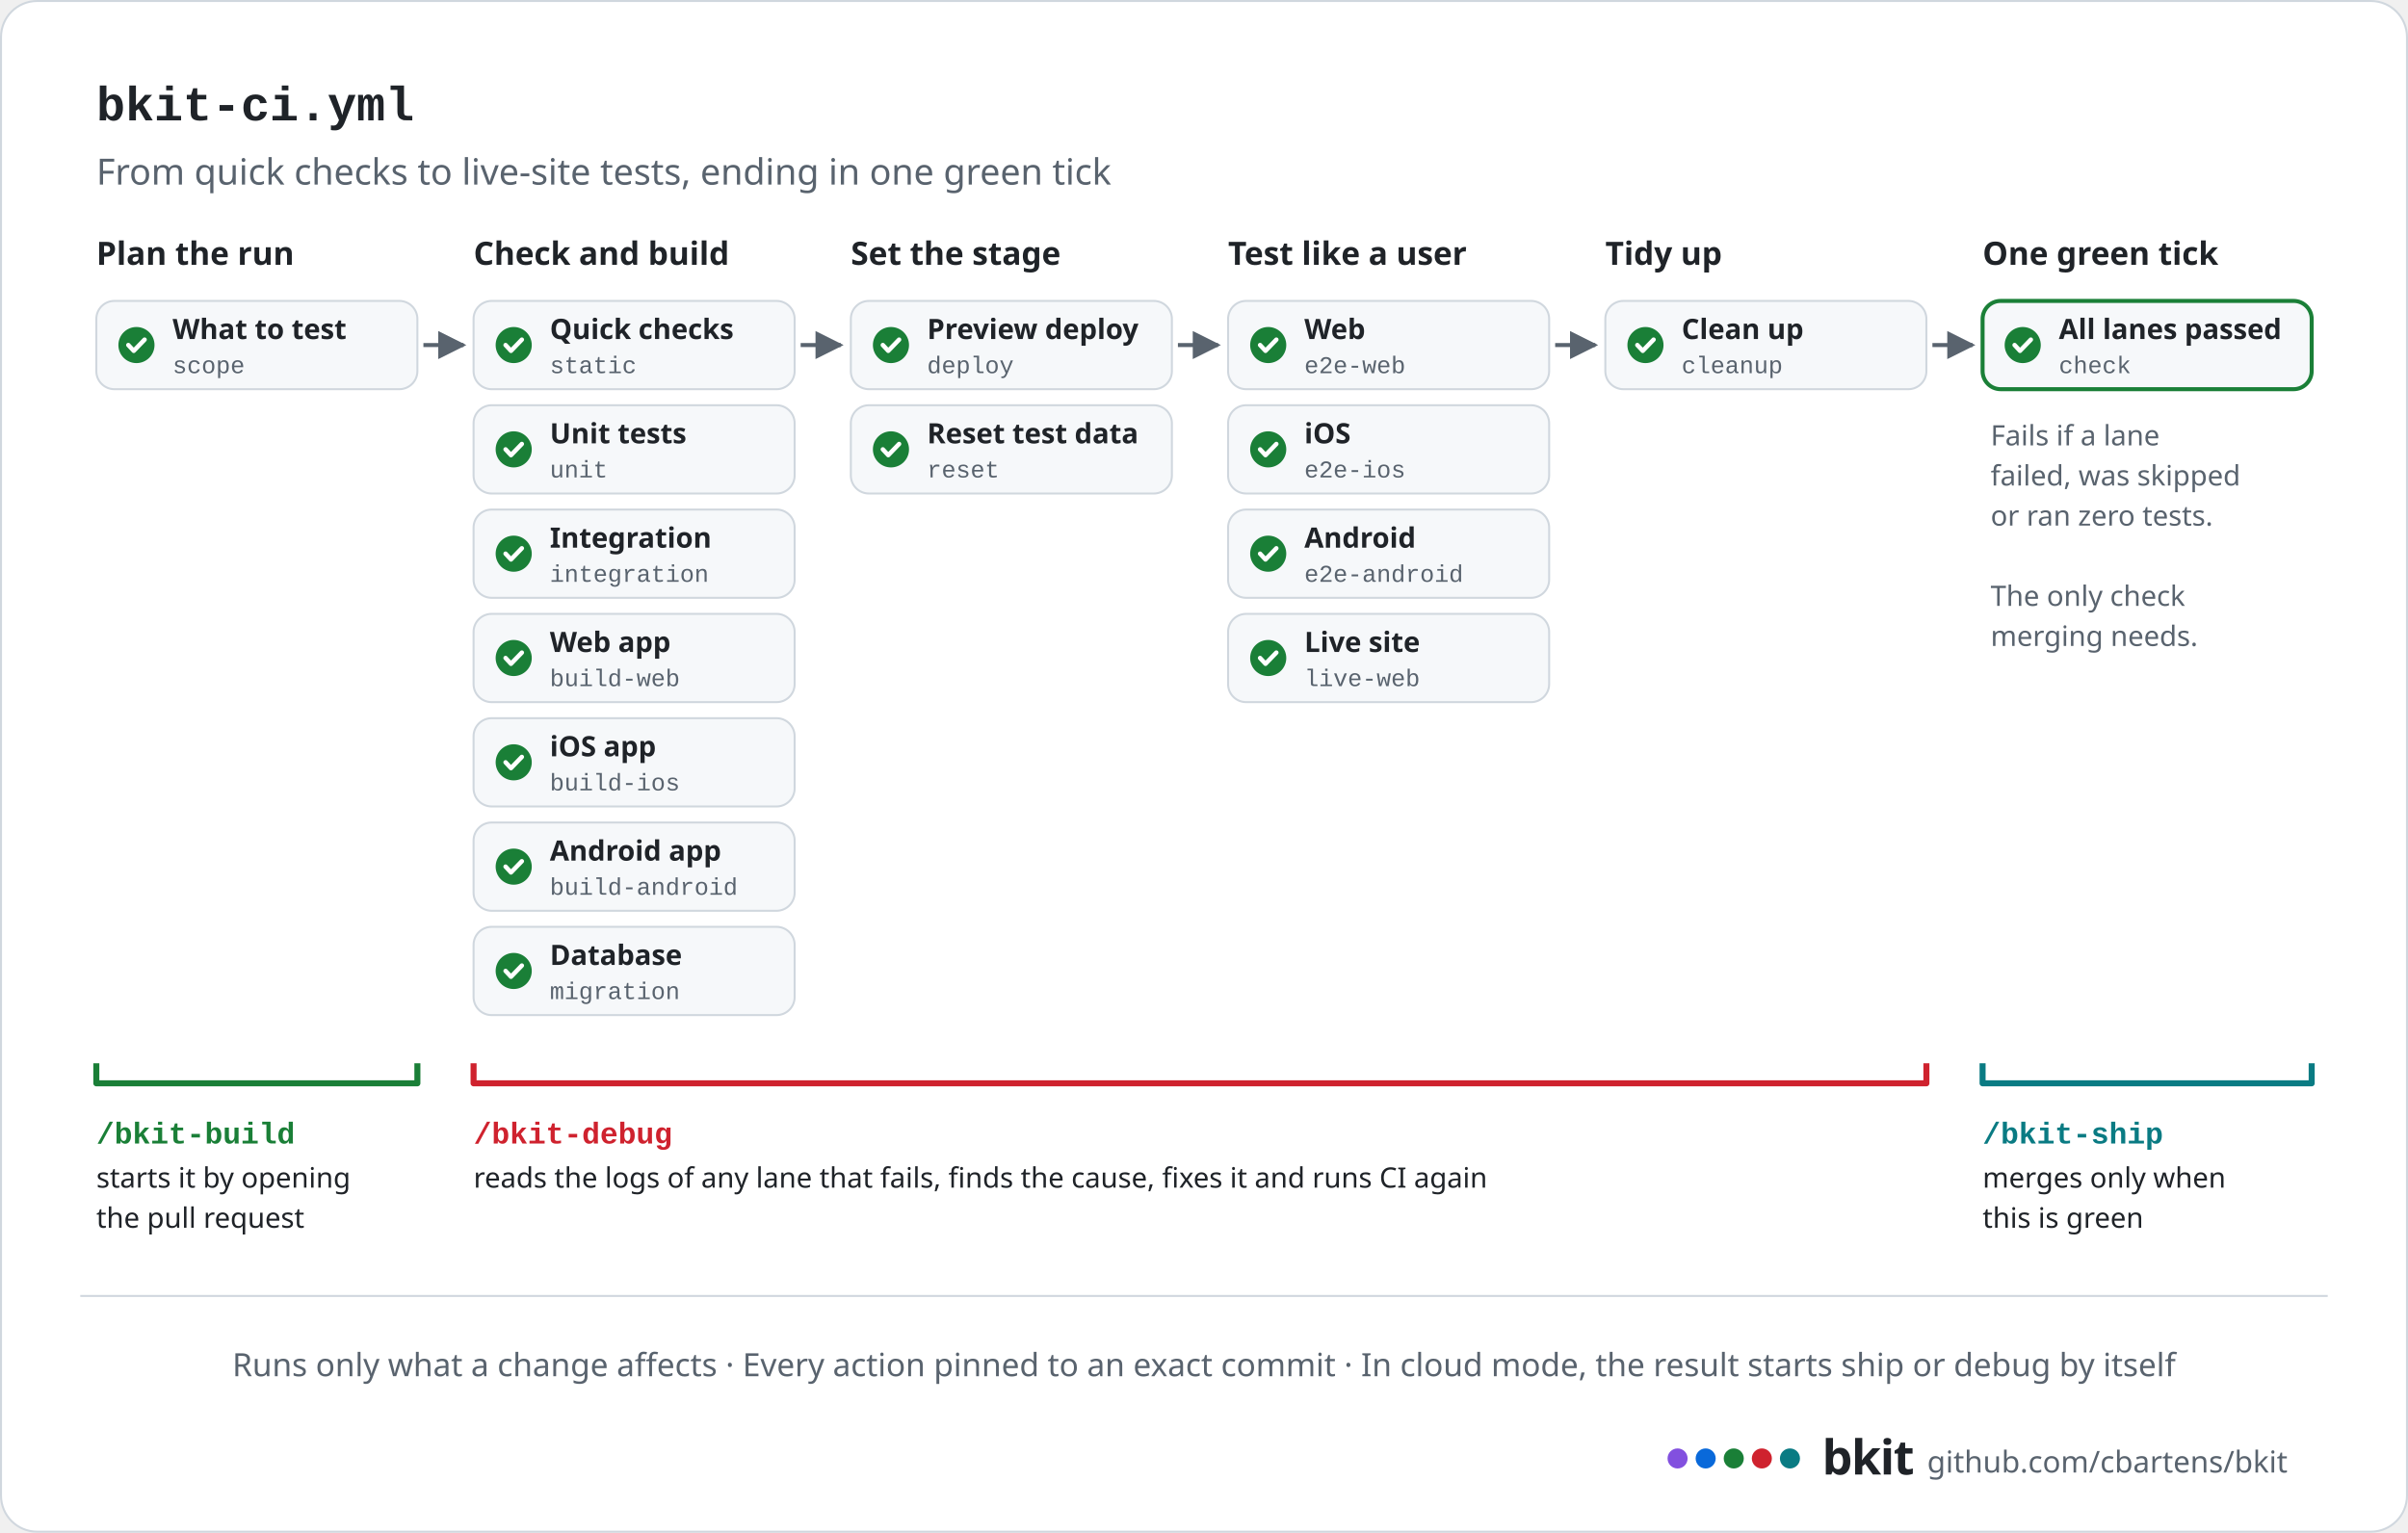
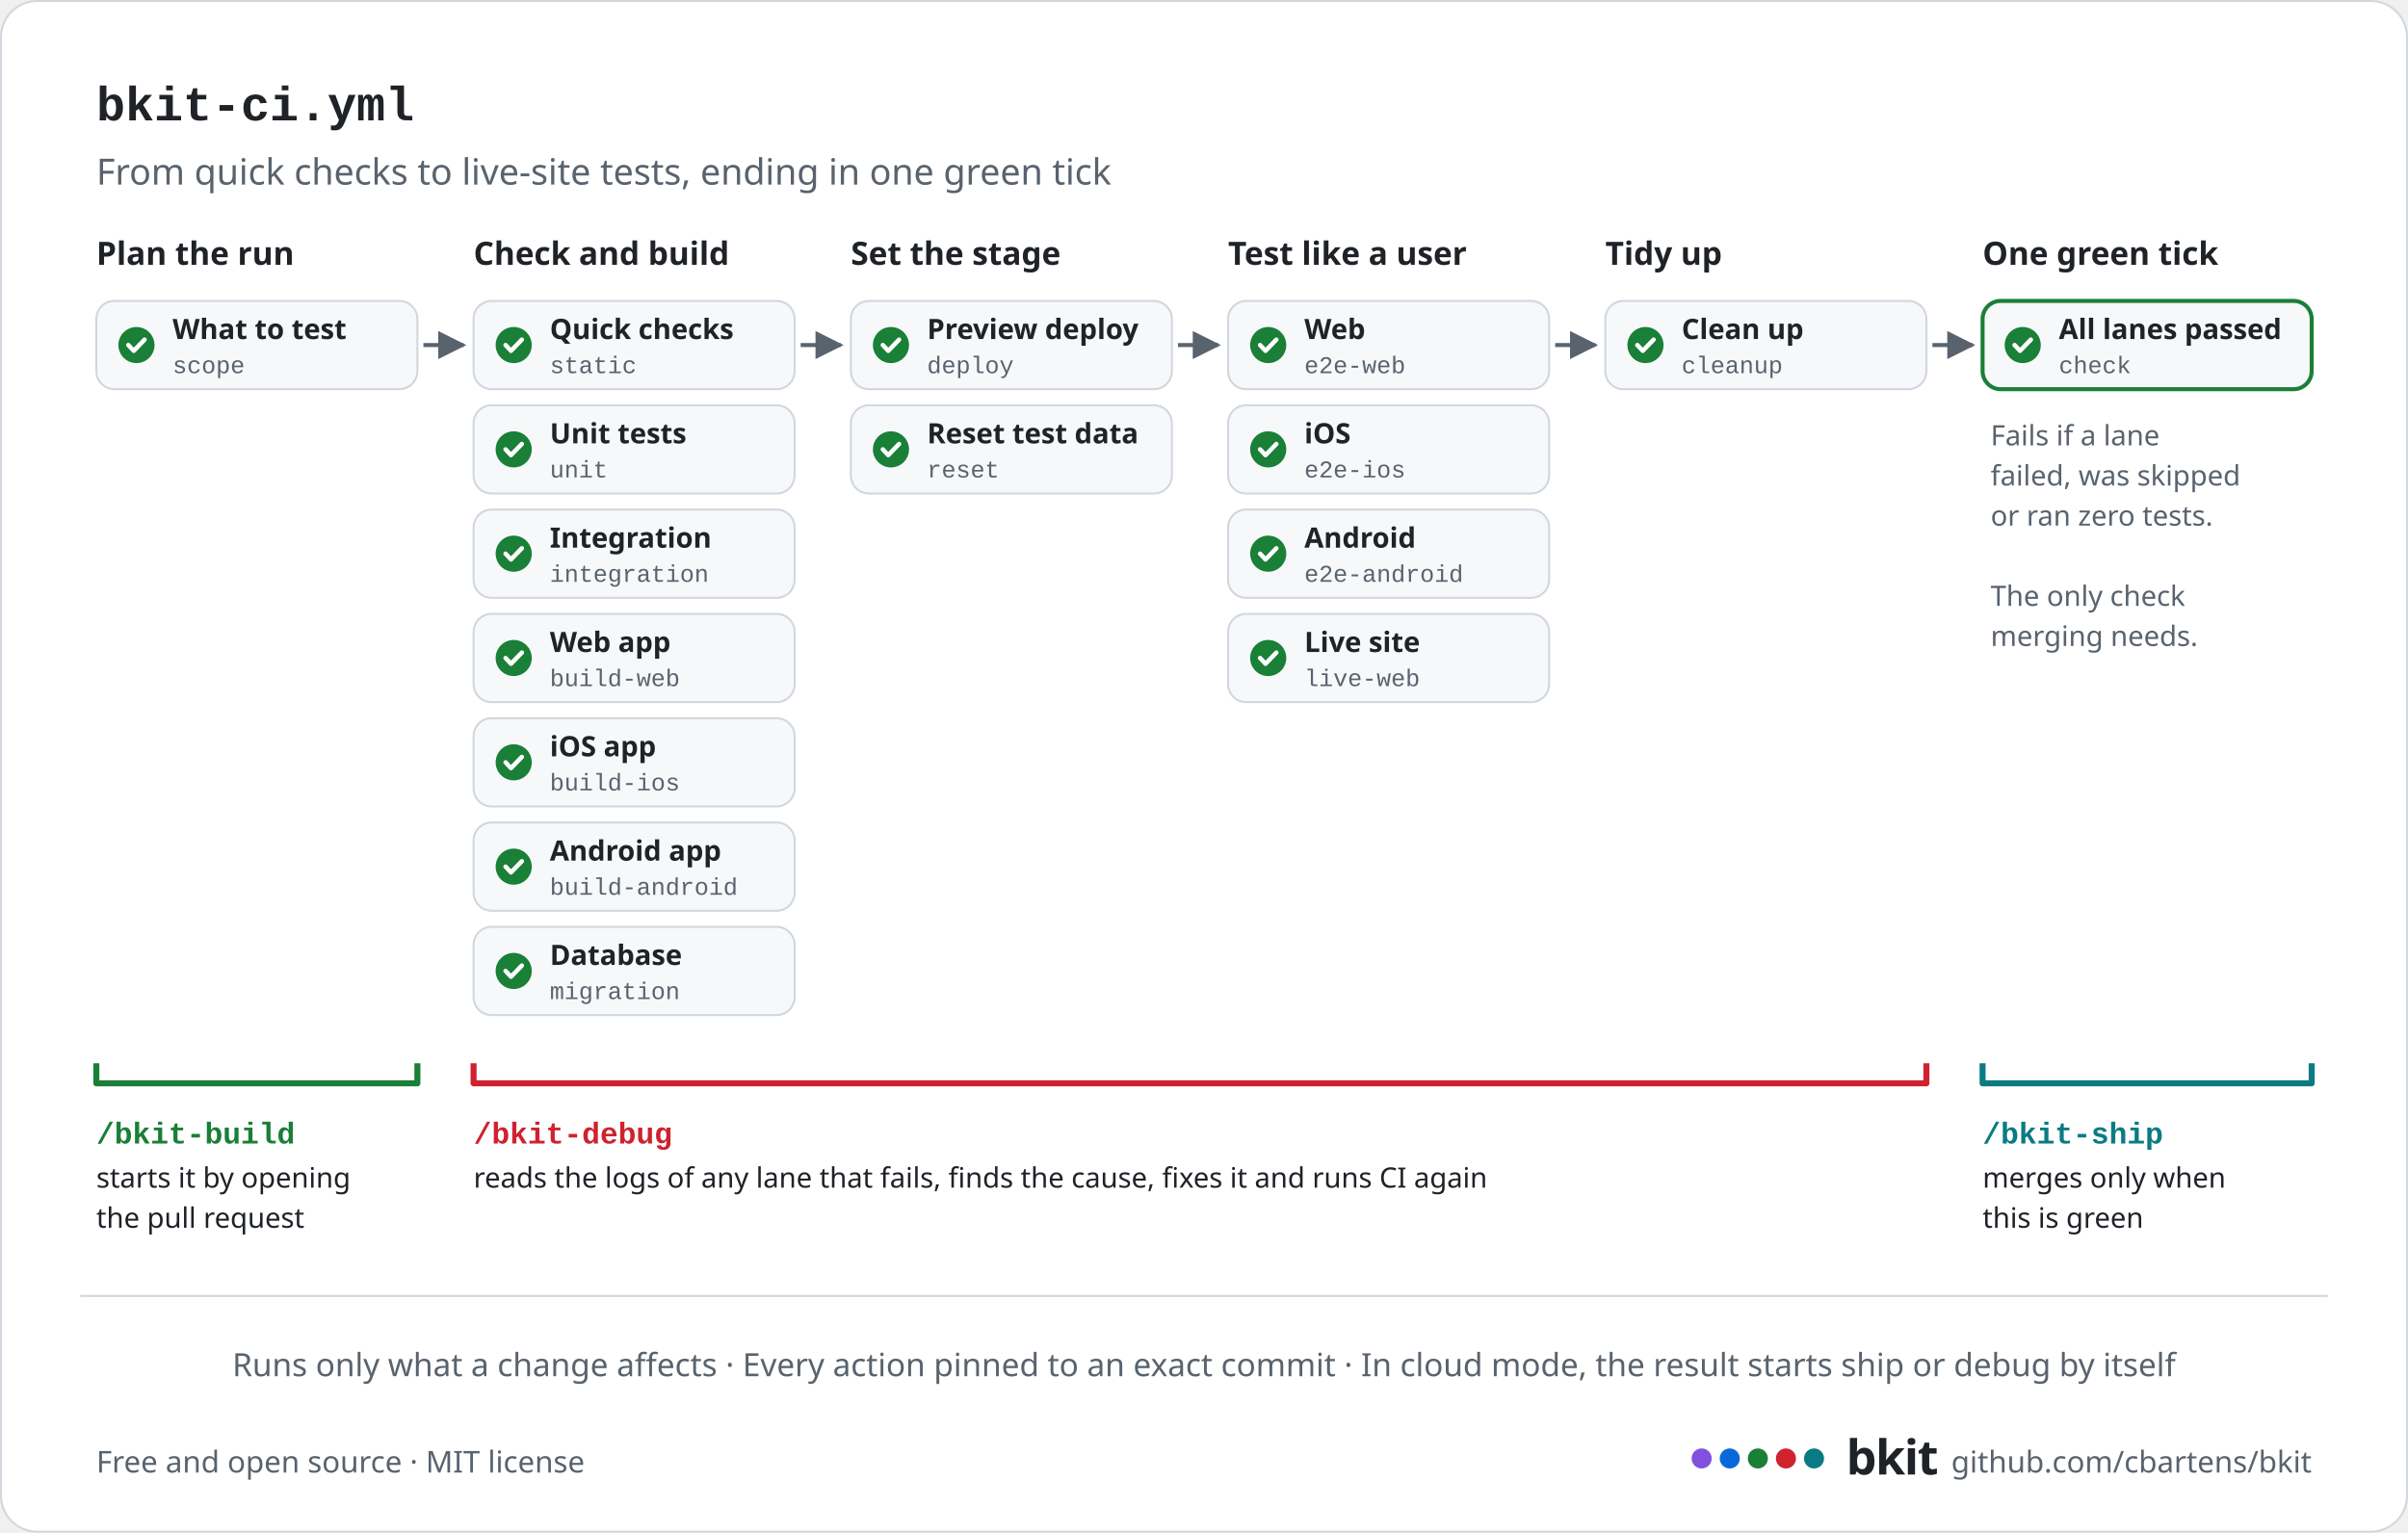
<svg xmlns="http://www.w3.org/2000/svg" width="1200" height="764" viewBox="0 0 1200 764" role="img" aria-label="bkit's CI pipeline, flowing left to right: plan the run (work out what to test); check and build (quick checks, unit tests, integration tests, web, iOS and Android builds, database migrations); set the stage (preview deploy, reset test data); test like a user (web, iOS and Android end-to-end tests, and a live-site check); tidy up. Every lane feeds one final check, the only one merging needs, which fails if any lane failed, was skipped or ran zero tests. /bkit-build starts CI by opening the pull request, /bkit-debug reads the logs of any lane that fails and fixes it, and /bkit-ship merges only when the final check is green. In cloud mode, the result starts ship or debug by itself.">
  <defs>
    <marker id="ah" viewBox="0 0 10 10" refX="9" refY="5" markerWidth="7" markerHeight="7" orient="auto-start-reverse">
      <path d="M0,0 L10,5 L0,10 z" fill="#59636e" />
    </marker>
  </defs>
  <rect x="0.5" y="0.5" width="1199" height="763" rx="18" fill="#ffffff" stroke="#d0d7de" />
  <text x="48" y="60" font-family="ui-monospace, SFMono-Regular, 'SF Mono', Menlo, Consolas, 'Liberation Mono', monospace" font-size="24" font-weight="700" fill="#1f2328" text-anchor="start">bkit-ci.yml</text>
  <text x="48" y="92" font-family="-apple-system, BlinkMacSystemFont, 'Segoe UI', 'Noto Sans', Helvetica, Arial, sans-serif" font-size="18" font-weight="400" fill="#59636e" text-anchor="start">From quick checks to live-site tests, ending in one green tick</text>
  <text x="48" y="132" font-family="-apple-system, BlinkMacSystemFont, 'Segoe UI', 'Noto Sans', Helvetica, Arial, sans-serif" font-size="16" font-weight="700" fill="#1f2328" text-anchor="start">Plan the run</text>
  <rect x="48" y="150" width="160" height="44" rx="9" fill="#f6f8fa" stroke="#d0d7de" />
  <circle cx="68" cy="172" r="9" fill="#1a7f37" />
  <path d="M63.95 172 l2.7 2.88 l5.4 -5.58" fill="none" stroke="#ffffff" stroke-width="2.2" stroke-linecap="round" stroke-linejoin="round" />
  <text x="86" y="169" font-family="-apple-system, BlinkMacSystemFont, 'Segoe UI', 'Noto Sans', Helvetica, Arial, sans-serif" font-size="14" font-weight="600" fill="#1f2328" text-anchor="start">What to test</text>
  <text x="86" y="186" font-family="ui-monospace, SFMono-Regular, 'SF Mono', Menlo, Consolas, 'Liberation Mono', monospace" font-size="12" font-weight="400" fill="#59636e" text-anchor="start">scope</text>
  <line x1="211" y1="172" x2="231" y2="172" stroke="#59636e" stroke-width="2" marker-end="url(#ah)" />
  <text x="236" y="132" font-family="-apple-system, BlinkMacSystemFont, 'Segoe UI', 'Noto Sans', Helvetica, Arial, sans-serif" font-size="16" font-weight="700" fill="#1f2328" text-anchor="start">Check and build</text>
  <rect x="236" y="150" width="160" height="44" rx="9" fill="#f6f8fa" stroke="#d0d7de" />
  <circle cx="256" cy="172" r="9" fill="#1a7f37" />
  <path d="M251.95 172 l2.7 2.88 l5.4 -5.58" fill="none" stroke="#ffffff" stroke-width="2.2" stroke-linecap="round" stroke-linejoin="round" />
  <text x="274" y="169" font-family="-apple-system, BlinkMacSystemFont, 'Segoe UI', 'Noto Sans', Helvetica, Arial, sans-serif" font-size="14" font-weight="600" fill="#1f2328" text-anchor="start">Quick checks</text>
  <text x="274" y="186" font-family="ui-monospace, SFMono-Regular, 'SF Mono', Menlo, Consolas, 'Liberation Mono', monospace" font-size="12" font-weight="400" fill="#59636e" text-anchor="start">static</text>
  <rect x="236" y="202" width="160" height="44" rx="9" fill="#f6f8fa" stroke="#d0d7de" />
  <circle cx="256" cy="224" r="9" fill="#1a7f37" />
  <path d="M251.95 224 l2.7 2.88 l5.4 -5.58" fill="none" stroke="#ffffff" stroke-width="2.2" stroke-linecap="round" stroke-linejoin="round" />
  <text x="274" y="221" font-family="-apple-system, BlinkMacSystemFont, 'Segoe UI', 'Noto Sans', Helvetica, Arial, sans-serif" font-size="14" font-weight="600" fill="#1f2328" text-anchor="start">Unit tests</text>
  <text x="274" y="238" font-family="ui-monospace, SFMono-Regular, 'SF Mono', Menlo, Consolas, 'Liberation Mono', monospace" font-size="12" font-weight="400" fill="#59636e" text-anchor="start">unit</text>
  <rect x="236" y="254" width="160" height="44" rx="9" fill="#f6f8fa" stroke="#d0d7de" />
  <circle cx="256" cy="276" r="9" fill="#1a7f37" />
  <path d="M251.95 276 l2.7 2.88 l5.4 -5.58" fill="none" stroke="#ffffff" stroke-width="2.2" stroke-linecap="round" stroke-linejoin="round" />
  <text x="274" y="273" font-family="-apple-system, BlinkMacSystemFont, 'Segoe UI', 'Noto Sans', Helvetica, Arial, sans-serif" font-size="14" font-weight="600" fill="#1f2328" text-anchor="start">Integration</text>
  <text x="274" y="290" font-family="ui-monospace, SFMono-Regular, 'SF Mono', Menlo, Consolas, 'Liberation Mono', monospace" font-size="12" font-weight="400" fill="#59636e" text-anchor="start">integration</text>
  <rect x="236" y="306" width="160" height="44" rx="9" fill="#f6f8fa" stroke="#d0d7de" />
  <circle cx="256" cy="328" r="9" fill="#1a7f37" />
  <path d="M251.95 328 l2.7 2.88 l5.4 -5.58" fill="none" stroke="#ffffff" stroke-width="2.2" stroke-linecap="round" stroke-linejoin="round" />
  <text x="274" y="325" font-family="-apple-system, BlinkMacSystemFont, 'Segoe UI', 'Noto Sans', Helvetica, Arial, sans-serif" font-size="14" font-weight="600" fill="#1f2328" text-anchor="start">Web app</text>
  <text x="274" y="342" font-family="ui-monospace, SFMono-Regular, 'SF Mono', Menlo, Consolas, 'Liberation Mono', monospace" font-size="12" font-weight="400" fill="#59636e" text-anchor="start">build-web</text>
  <rect x="236" y="358" width="160" height="44" rx="9" fill="#f6f8fa" stroke="#d0d7de" />
  <circle cx="256" cy="380" r="9" fill="#1a7f37" />
  <path d="M251.95 380 l2.7 2.88 l5.4 -5.58" fill="none" stroke="#ffffff" stroke-width="2.2" stroke-linecap="round" stroke-linejoin="round" />
  <text x="274" y="377" font-family="-apple-system, BlinkMacSystemFont, 'Segoe UI', 'Noto Sans', Helvetica, Arial, sans-serif" font-size="14" font-weight="600" fill="#1f2328" text-anchor="start">iOS app</text>
  <text x="274" y="394" font-family="ui-monospace, SFMono-Regular, 'SF Mono', Menlo, Consolas, 'Liberation Mono', monospace" font-size="12" font-weight="400" fill="#59636e" text-anchor="start">build-ios</text>
  <rect x="236" y="410" width="160" height="44" rx="9" fill="#f6f8fa" stroke="#d0d7de" />
  <circle cx="256" cy="432" r="9" fill="#1a7f37" />
  <path d="M251.95 432 l2.7 2.88 l5.4 -5.58" fill="none" stroke="#ffffff" stroke-width="2.2" stroke-linecap="round" stroke-linejoin="round" />
  <text x="274" y="429" font-family="-apple-system, BlinkMacSystemFont, 'Segoe UI', 'Noto Sans', Helvetica, Arial, sans-serif" font-size="14" font-weight="600" fill="#1f2328" text-anchor="start">Android app</text>
  <text x="274" y="446" font-family="ui-monospace, SFMono-Regular, 'SF Mono', Menlo, Consolas, 'Liberation Mono', monospace" font-size="12" font-weight="400" fill="#59636e" text-anchor="start">build-android</text>
  <rect x="236" y="462" width="160" height="44" rx="9" fill="#f6f8fa" stroke="#d0d7de" />
  <circle cx="256" cy="484" r="9" fill="#1a7f37" />
  <path d="M251.95 484 l2.7 2.88 l5.4 -5.58" fill="none" stroke="#ffffff" stroke-width="2.2" stroke-linecap="round" stroke-linejoin="round" />
  <text x="274" y="481" font-family="-apple-system, BlinkMacSystemFont, 'Segoe UI', 'Noto Sans', Helvetica, Arial, sans-serif" font-size="14" font-weight="600" fill="#1f2328" text-anchor="start">Database</text>
  <text x="274" y="498" font-family="ui-monospace, SFMono-Regular, 'SF Mono', Menlo, Consolas, 'Liberation Mono', monospace" font-size="12" font-weight="400" fill="#59636e" text-anchor="start">migration</text>
  <line x1="399" y1="172" x2="419" y2="172" stroke="#59636e" stroke-width="2" marker-end="url(#ah)" />
  <text x="424" y="132" font-family="-apple-system, BlinkMacSystemFont, 'Segoe UI', 'Noto Sans', Helvetica, Arial, sans-serif" font-size="16" font-weight="700" fill="#1f2328" text-anchor="start">Set the stage</text>
  <rect x="424" y="150" width="160" height="44" rx="9" fill="#f6f8fa" stroke="#d0d7de" />
  <circle cx="444" cy="172" r="9" fill="#1a7f37" />
  <path d="M439.95 172 l2.7 2.88 l5.4 -5.58" fill="none" stroke="#ffffff" stroke-width="2.2" stroke-linecap="round" stroke-linejoin="round" />
  <text x="462" y="169" font-family="-apple-system, BlinkMacSystemFont, 'Segoe UI', 'Noto Sans', Helvetica, Arial, sans-serif" font-size="14" font-weight="600" fill="#1f2328" text-anchor="start">Preview deploy</text>
  <text x="462" y="186" font-family="ui-monospace, SFMono-Regular, 'SF Mono', Menlo, Consolas, 'Liberation Mono', monospace" font-size="12" font-weight="400" fill="#59636e" text-anchor="start">deploy</text>
  <rect x="424" y="202" width="160" height="44" rx="9" fill="#f6f8fa" stroke="#d0d7de" />
  <circle cx="444" cy="224" r="9" fill="#1a7f37" />
  <path d="M439.95 224 l2.7 2.88 l5.4 -5.58" fill="none" stroke="#ffffff" stroke-width="2.2" stroke-linecap="round" stroke-linejoin="round" />
  <text x="462" y="221" font-family="-apple-system, BlinkMacSystemFont, 'Segoe UI', 'Noto Sans', Helvetica, Arial, sans-serif" font-size="14" font-weight="600" fill="#1f2328" text-anchor="start">Reset test data</text>
  <text x="462" y="238" font-family="ui-monospace, SFMono-Regular, 'SF Mono', Menlo, Consolas, 'Liberation Mono', monospace" font-size="12" font-weight="400" fill="#59636e" text-anchor="start">reset</text>
  <line x1="587" y1="172" x2="607" y2="172" stroke="#59636e" stroke-width="2" marker-end="url(#ah)" />
  <text x="612" y="132" font-family="-apple-system, BlinkMacSystemFont, 'Segoe UI', 'Noto Sans', Helvetica, Arial, sans-serif" font-size="16" font-weight="700" fill="#1f2328" text-anchor="start">Test like a user</text>
  <rect x="612" y="150" width="160" height="44" rx="9" fill="#f6f8fa" stroke="#d0d7de" />
  <circle cx="632" cy="172" r="9" fill="#1a7f37" />
  <path d="M627.95 172 l2.7 2.88 l5.4 -5.58" fill="none" stroke="#ffffff" stroke-width="2.2" stroke-linecap="round" stroke-linejoin="round" />
  <text x="650" y="169" font-family="-apple-system, BlinkMacSystemFont, 'Segoe UI', 'Noto Sans', Helvetica, Arial, sans-serif" font-size="14" font-weight="600" fill="#1f2328" text-anchor="start">Web</text>
  <text x="650" y="186" font-family="ui-monospace, SFMono-Regular, 'SF Mono', Menlo, Consolas, 'Liberation Mono', monospace" font-size="12" font-weight="400" fill="#59636e" text-anchor="start">e2e-web</text>
  <rect x="612" y="202" width="160" height="44" rx="9" fill="#f6f8fa" stroke="#d0d7de" />
  <circle cx="632" cy="224" r="9" fill="#1a7f37" />
  <path d="M627.95 224 l2.7 2.88 l5.4 -5.58" fill="none" stroke="#ffffff" stroke-width="2.2" stroke-linecap="round" stroke-linejoin="round" />
  <text x="650" y="221" font-family="-apple-system, BlinkMacSystemFont, 'Segoe UI', 'Noto Sans', Helvetica, Arial, sans-serif" font-size="14" font-weight="600" fill="#1f2328" text-anchor="start">iOS</text>
  <text x="650" y="238" font-family="ui-monospace, SFMono-Regular, 'SF Mono', Menlo, Consolas, 'Liberation Mono', monospace" font-size="12" font-weight="400" fill="#59636e" text-anchor="start">e2e-ios</text>
  <rect x="612" y="254" width="160" height="44" rx="9" fill="#f6f8fa" stroke="#d0d7de" />
  <circle cx="632" cy="276" r="9" fill="#1a7f37" />
  <path d="M627.95 276 l2.7 2.88 l5.4 -5.58" fill="none" stroke="#ffffff" stroke-width="2.2" stroke-linecap="round" stroke-linejoin="round" />
  <text x="650" y="273" font-family="-apple-system, BlinkMacSystemFont, 'Segoe UI', 'Noto Sans', Helvetica, Arial, sans-serif" font-size="14" font-weight="600" fill="#1f2328" text-anchor="start">Android</text>
  <text x="650" y="290" font-family="ui-monospace, SFMono-Regular, 'SF Mono', Menlo, Consolas, 'Liberation Mono', monospace" font-size="12" font-weight="400" fill="#59636e" text-anchor="start">e2e-android</text>
  <rect x="612" y="306" width="160" height="44" rx="9" fill="#f6f8fa" stroke="#d0d7de" />
  <circle cx="632" cy="328" r="9" fill="#1a7f37" />
  <path d="M627.95 328 l2.7 2.88 l5.4 -5.58" fill="none" stroke="#ffffff" stroke-width="2.2" stroke-linecap="round" stroke-linejoin="round" />
  <text x="650" y="325" font-family="-apple-system, BlinkMacSystemFont, 'Segoe UI', 'Noto Sans', Helvetica, Arial, sans-serif" font-size="14" font-weight="600" fill="#1f2328" text-anchor="start">Live site</text>
  <text x="650" y="342" font-family="ui-monospace, SFMono-Regular, 'SF Mono', Menlo, Consolas, 'Liberation Mono', monospace" font-size="12" font-weight="400" fill="#59636e" text-anchor="start">live-web</text>
  <line x1="775" y1="172" x2="795" y2="172" stroke="#59636e" stroke-width="2" marker-end="url(#ah)" />
  <text x="800" y="132" font-family="-apple-system, BlinkMacSystemFont, 'Segoe UI', 'Noto Sans', Helvetica, Arial, sans-serif" font-size="16" font-weight="700" fill="#1f2328" text-anchor="start">Tidy up</text>
  <rect x="800" y="150" width="160" height="44" rx="9" fill="#f6f8fa" stroke="#d0d7de" />
  <circle cx="820" cy="172" r="9" fill="#1a7f37" />
  <path d="M815.95 172 l2.7 2.88 l5.4 -5.58" fill="none" stroke="#ffffff" stroke-width="2.2" stroke-linecap="round" stroke-linejoin="round" />
  <text x="838" y="169" font-family="-apple-system, BlinkMacSystemFont, 'Segoe UI', 'Noto Sans', Helvetica, Arial, sans-serif" font-size="14" font-weight="600" fill="#1f2328" text-anchor="start">Clean up</text>
  <text x="838" y="186" font-family="ui-monospace, SFMono-Regular, 'SF Mono', Menlo, Consolas, 'Liberation Mono', monospace" font-size="12" font-weight="400" fill="#59636e" text-anchor="start">cleanup</text>
  <line x1="963" y1="172" x2="983" y2="172" stroke="#59636e" stroke-width="2" marker-end="url(#ah)" />
  <text x="988" y="132" font-family="-apple-system, BlinkMacSystemFont, 'Segoe UI', 'Noto Sans', Helvetica, Arial, sans-serif" font-size="16" font-weight="700" fill="#1f2328" text-anchor="start">One green tick</text>
  <rect x="988" y="150" width="164" height="44" rx="9" fill="#f6f8fa" stroke="#1a7f37" stroke-width="2" />
  <circle cx="1008" cy="172" r="9" fill="#1a7f37" />
  <path d="M1003.95 172 l2.7 2.88 l5.4 -5.58" fill="none" stroke="#ffffff" stroke-width="2.2" stroke-linecap="round" stroke-linejoin="round" />
  <text x="1026" y="169" font-family="-apple-system, BlinkMacSystemFont, 'Segoe UI', 'Noto Sans', Helvetica, Arial, sans-serif" font-size="14" font-weight="600" fill="#1f2328" text-anchor="start">All lanes passed</text>
  <text x="1026" y="186" font-family="ui-monospace, SFMono-Regular, 'SF Mono', Menlo, Consolas, 'Liberation Mono', monospace" font-size="12" font-weight="400" fill="#59636e" text-anchor="start">check</text>
  <text x="992" y="222" font-family="-apple-system, BlinkMacSystemFont, 'Segoe UI', 'Noto Sans', Helvetica, Arial, sans-serif" font-size="14" font-weight="400" fill="#59636e" text-anchor="start">Fails if a lane</text>
  <text x="992" y="242" font-family="-apple-system, BlinkMacSystemFont, 'Segoe UI', 'Noto Sans', Helvetica, Arial, sans-serif" font-size="14" font-weight="400" fill="#59636e" text-anchor="start">failed, was skipped</text>
  <text x="992" y="262" font-family="-apple-system, BlinkMacSystemFont, 'Segoe UI', 'Noto Sans', Helvetica, Arial, sans-serif" font-size="14" font-weight="400" fill="#59636e" text-anchor="start">or ran zero tests.</text>
  <text x="992" y="282" font-family="-apple-system, BlinkMacSystemFont, 'Segoe UI', 'Noto Sans', Helvetica, Arial, sans-serif" font-size="14" font-weight="400" fill="#59636e" text-anchor="start" />
  <text x="992" y="302" font-family="-apple-system, BlinkMacSystemFont, 'Segoe UI', 'Noto Sans', Helvetica, Arial, sans-serif" font-size="14" font-weight="400" fill="#59636e" text-anchor="start">The only check</text>
  <text x="992" y="322" font-family="-apple-system, BlinkMacSystemFont, 'Segoe UI', 'Noto Sans', Helvetica, Arial, sans-serif" font-size="14" font-weight="400" fill="#59636e" text-anchor="start">merging needs.</text>
  <path d="M48 530 V540 H208 V530" fill="none" stroke="#1a7f37" stroke-width="3" stroke-linejoin="round" />
  <text x="48" y="570" font-family="ui-monospace, SFMono-Regular, 'SF Mono', Menlo, Consolas, 'Liberation Mono', monospace" font-size="15" font-weight="600" fill="#1a7f37" text-anchor="start">/bkit-build</text>
  <text x="48" y="592" font-family="-apple-system, BlinkMacSystemFont, 'Segoe UI', 'Noto Sans', Helvetica, Arial, sans-serif" font-size="14" font-weight="400" fill="#1f2328" text-anchor="start">starts it by opening</text>
  <text x="48" y="612" font-family="-apple-system, BlinkMacSystemFont, 'Segoe UI', 'Noto Sans', Helvetica, Arial, sans-serif" font-size="14" font-weight="400" fill="#1f2328" text-anchor="start">the pull request</text>
  <path d="M236 530 V540 H960 V530" fill="none" stroke="#cf222e" stroke-width="3" stroke-linejoin="round" />
  <text x="236" y="570" font-family="ui-monospace, SFMono-Regular, 'SF Mono', Menlo, Consolas, 'Liberation Mono', monospace" font-size="15" font-weight="600" fill="#cf222e" text-anchor="start">/bkit-debug</text>
  <text x="236" y="592" font-family="-apple-system, BlinkMacSystemFont, 'Segoe UI', 'Noto Sans', Helvetica, Arial, sans-serif" font-size="14" font-weight="400" fill="#1f2328" text-anchor="start">reads the logs of any lane that fails, finds the cause, fixes it and runs CI again</text>
  <path d="M988 530 V540 H1152 V530" fill="none" stroke="#0a7b83" stroke-width="3" stroke-linejoin="round" />
  <text x="988" y="570" font-family="ui-monospace, SFMono-Regular, 'SF Mono', Menlo, Consolas, 'Liberation Mono', monospace" font-size="15" font-weight="600" fill="#0a7b83" text-anchor="start">/bkit-ship</text>
  <text x="988" y="592" font-family="-apple-system, BlinkMacSystemFont, 'Segoe UI', 'Noto Sans', Helvetica, Arial, sans-serif" font-size="14" font-weight="400" fill="#1f2328" text-anchor="start">merges only when</text>
  <text x="988" y="612" font-family="-apple-system, BlinkMacSystemFont, 'Segoe UI', 'Noto Sans', Helvetica, Arial, sans-serif" font-size="14" font-weight="400" fill="#1f2328" text-anchor="start">this is green</text>
  <line x1="40" y1="646" x2="1160" y2="646" stroke="#d0d7de" />
  <text x="600" y="686" font-family="-apple-system, BlinkMacSystemFont, 'Segoe UI', 'Noto Sans', Helvetica, Arial, sans-serif" font-size="16" font-weight="400" fill="#59636e" text-anchor="middle">Runs only what a change affects  ·  Every action pinned to an exact commit  ·  In cloud mode, the result starts ship or debug by itself</text>
-   <circle cx="836" cy="727" r="5" fill="#8250df" />
-   <circle cx="850" cy="727" r="5" fill="#0969da" />
-   <circle cx="864" cy="727" r="5" fill="#1a7f37" />
-   <circle cx="878" cy="727" r="5" fill="#cf222e" />
-   <circle cx="892" cy="727" r="5" fill="#0a7b83" />
-   <text x="908" y="735" font-family="-apple-system, BlinkMacSystemFont, 'Segoe UI', 'Noto Sans', Helvetica, Arial, sans-serif" font-size="24" font-weight="800" fill="#1f2328" text-anchor="start" letter-spacing="-0.6">bkit</text>
-   <text x="1140" y="734" font-family="-apple-system, BlinkMacSystemFont, 'Segoe UI', 'Noto Sans', Helvetica, Arial, sans-serif" font-size="15" font-weight="400" fill="#59636e" text-anchor="end">github.com/cbartens/bkit</text>
+   <circle cx="848" cy="727" r="5" fill="#8250df" />
+   <circle cx="862" cy="727" r="5" fill="#0969da" />
+   <circle cx="876" cy="727" r="5" fill="#1a7f37" />
+   <circle cx="890" cy="727" r="5" fill="#cf222e" />
+   <circle cx="904" cy="727" r="5" fill="#0a7b83" />
+   <text x="48" y="734" font-family="-apple-system, BlinkMacSystemFont, 'Segoe UI', 'Noto Sans', Helvetica, Arial, sans-serif" font-size="15" font-weight="400" fill="#59636e" text-anchor="start">Free and open source  ·  MIT license</text>
+   <text x="920" y="735" font-family="-apple-system, BlinkMacSystemFont, 'Segoe UI', 'Noto Sans', Helvetica, Arial, sans-serif" font-size="24" font-weight="800" fill="#1f2328" text-anchor="start" letter-spacing="-0.6">bkit</text>
+   <text x="1152" y="734" font-family="-apple-system, BlinkMacSystemFont, 'Segoe UI', 'Noto Sans', Helvetica, Arial, sans-serif" font-size="15" font-weight="400" fill="#59636e" text-anchor="end">github.com/cbartens/bkit</text>
</svg>
